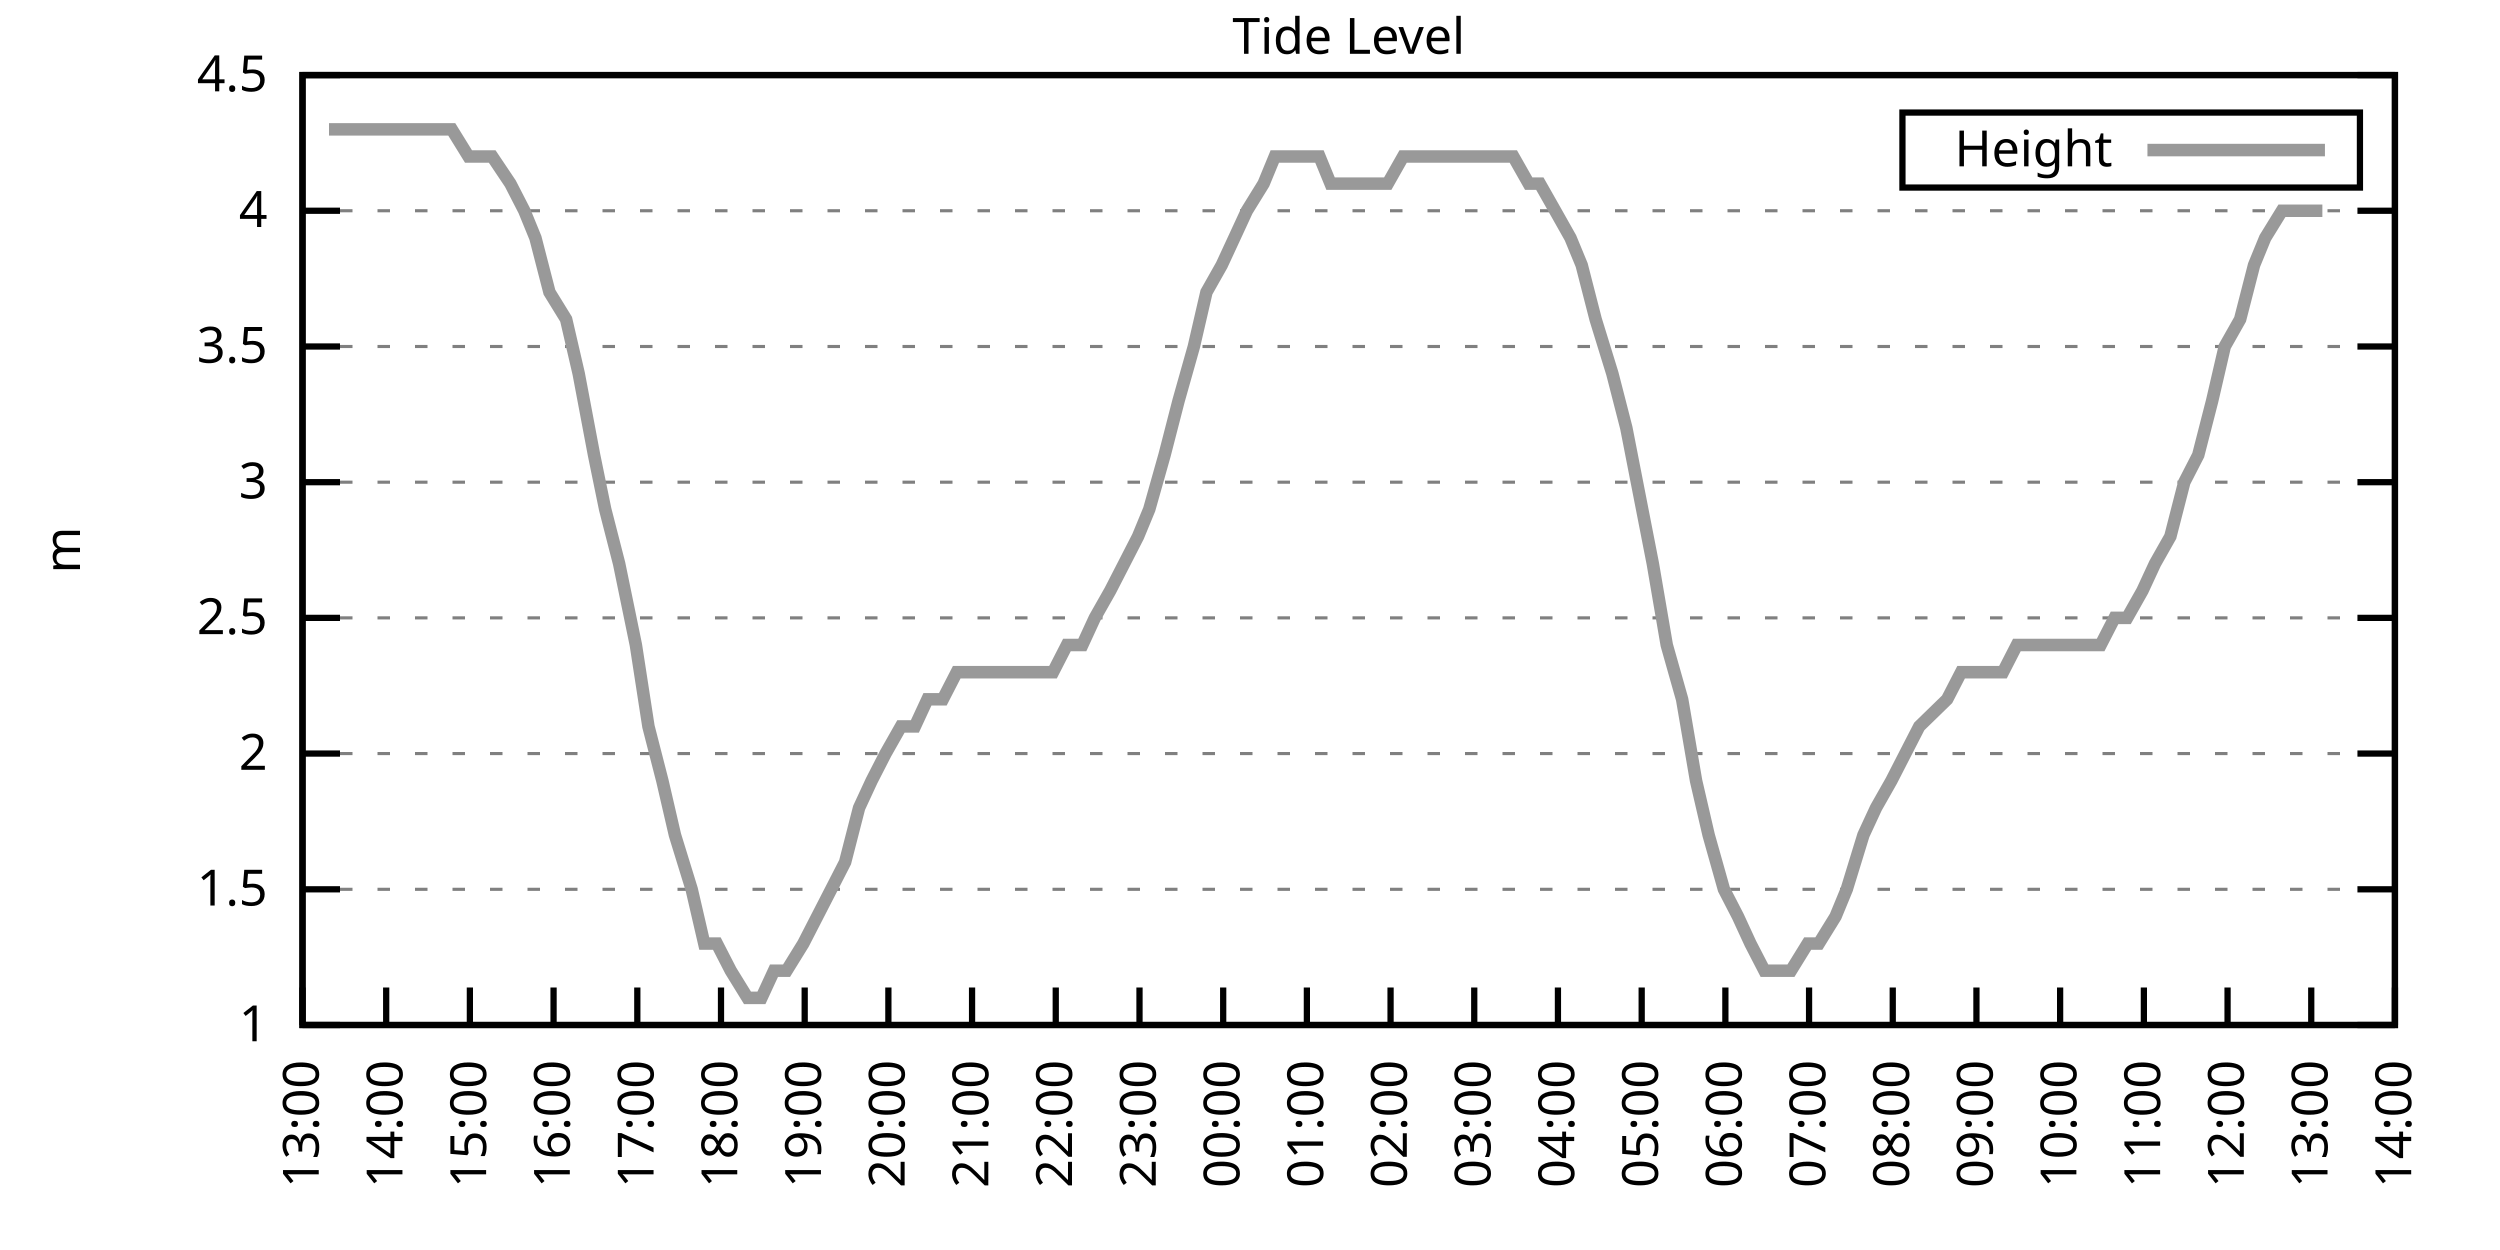
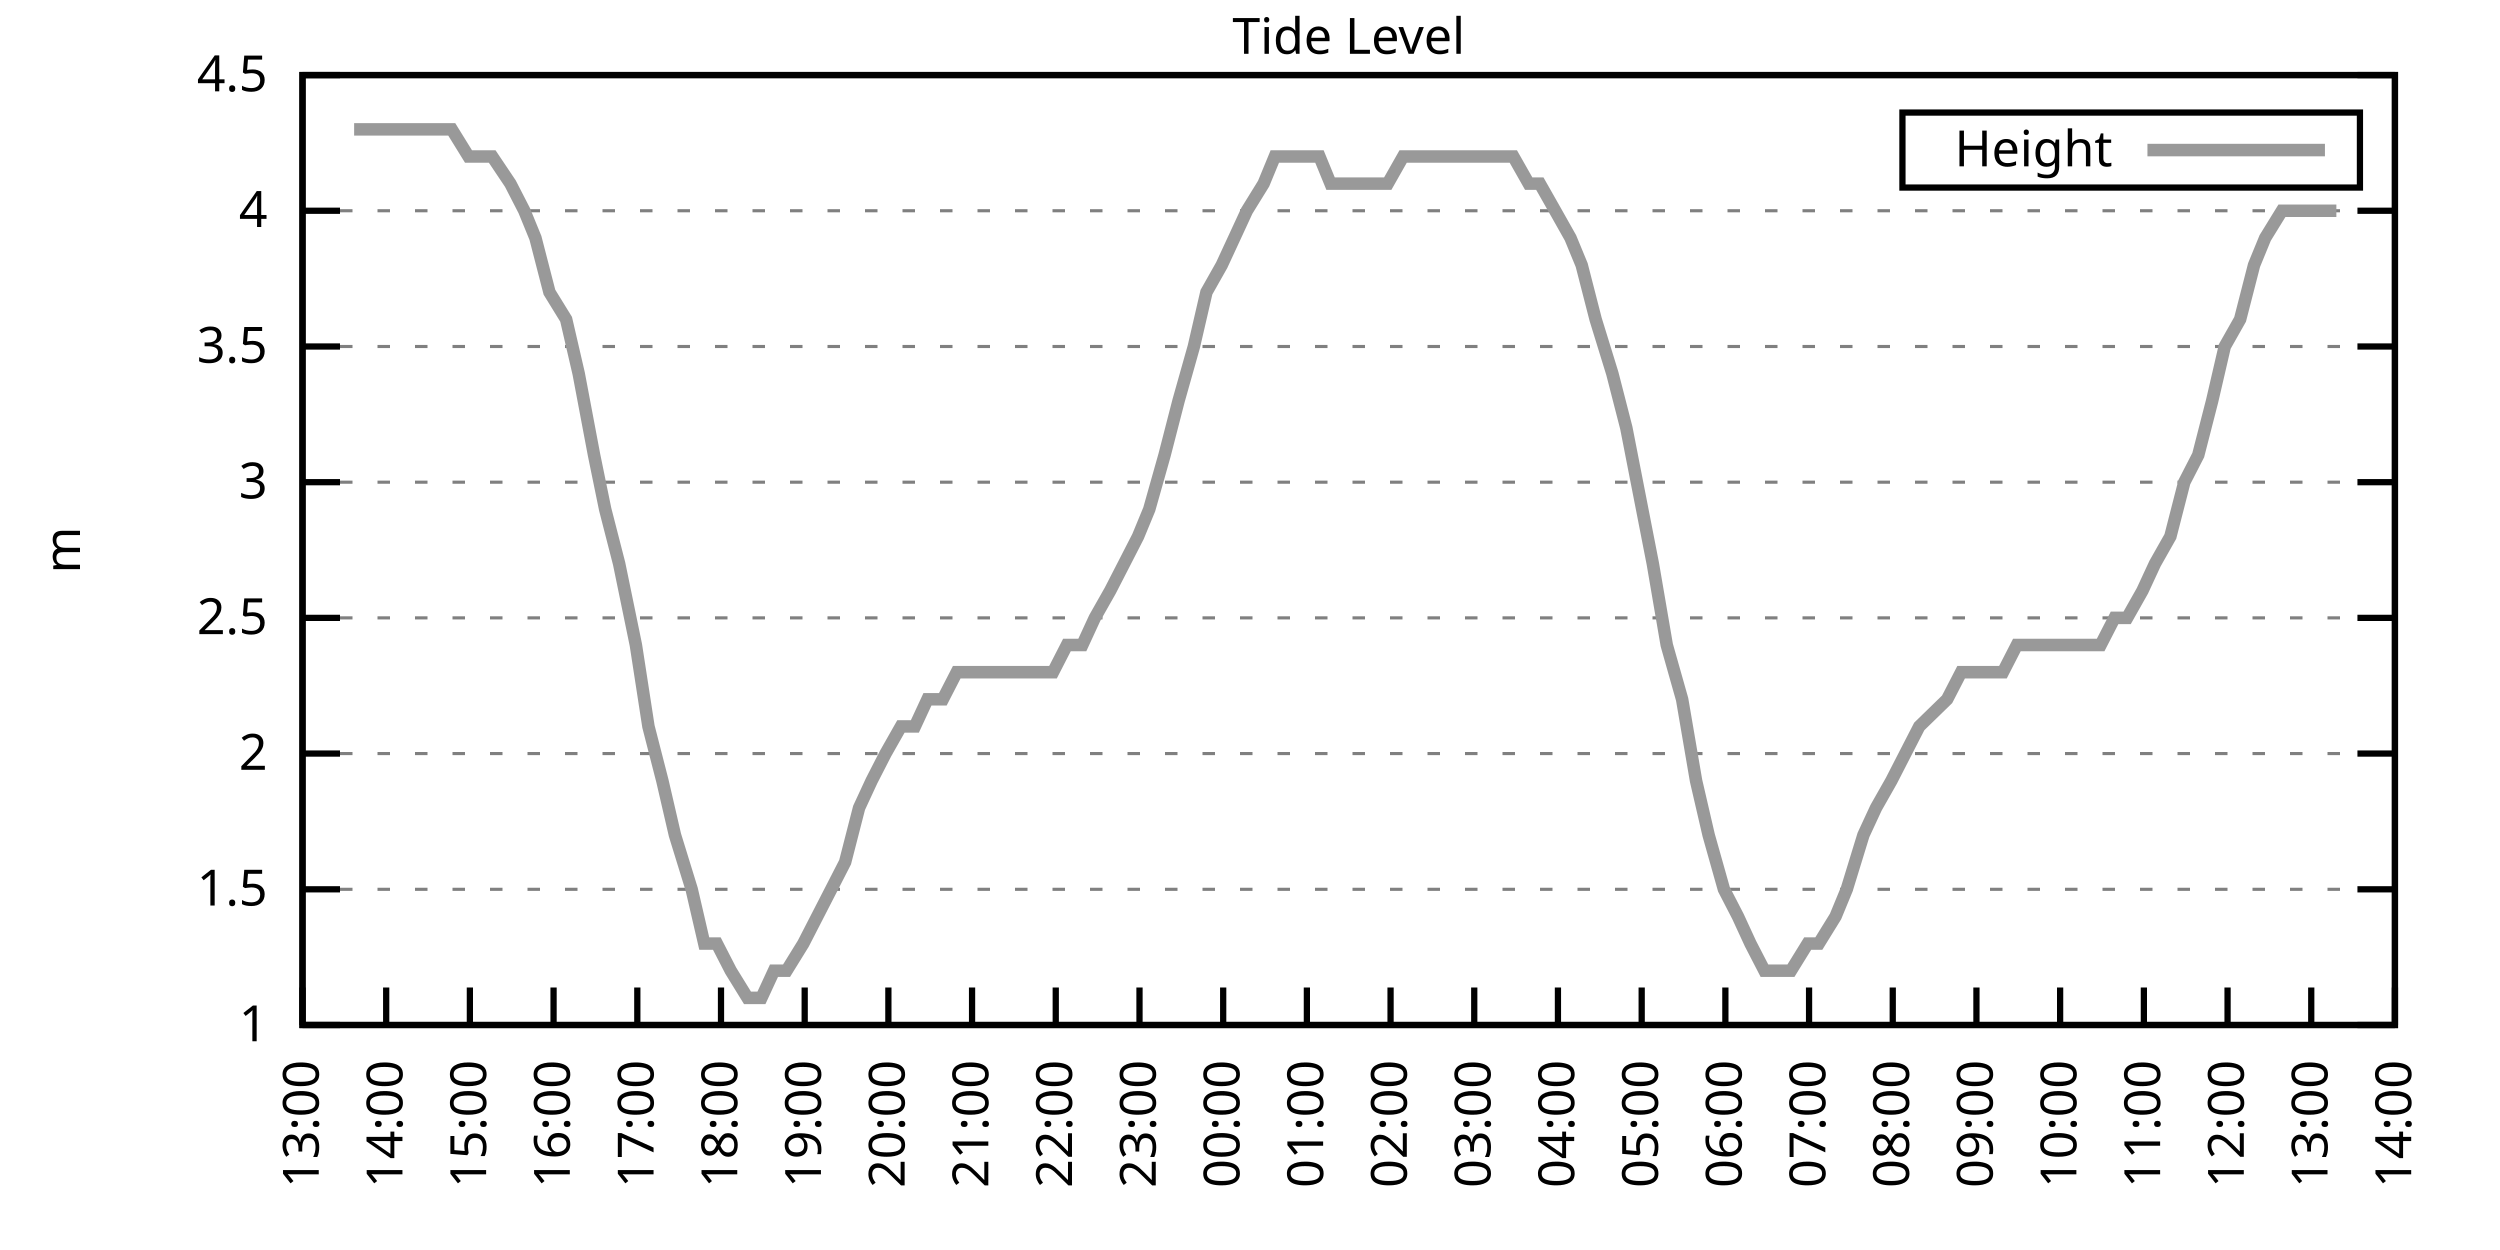
<svg xmlns="http://www.w3.org/2000/svg" xmlns:xlink="http://www.w3.org/1999/xlink" width="400" height="200" viewBox="0 0 400 200">
  <g id="gnuplot_canvas">
    <rect x="0" y="0" width="400" height="200" fill="none" />
    <defs>
      <circle id="gpDot" r="0.5" stroke-width="0.5" stroke="currentColor" />
      <path id="gpPt0" stroke-width="0.333" stroke="currentColor" d="M-1,0 h2 M0,-1 v2" />
      <path id="gpPt1" stroke-width="0.333" stroke="currentColor" d="M-1,-1 L1,1 M1,-1 L-1,1" />
      <path id="gpPt2" stroke-width="0.333" stroke="currentColor" d="M-1,0 L1,0 M0,-1 L0,1 M-1,-1 L1,1 M-1,1 L1,-1" />
      <rect id="gpPt3" stroke-width="0.333" stroke="currentColor" x="-1" y="-1" width="2" height="2" />
      <rect id="gpPt4" stroke-width="0.333" stroke="currentColor" fill="currentColor" x="-1" y="-1" width="2" height="2" />
      <circle id="gpPt5" stroke-width="0.333" stroke="currentColor" cx="0" cy="0" r="1" />
      <use xlink:href="#gpPt5" id="gpPt6" fill="currentColor" stroke="none" />
      <path id="gpPt7" stroke-width="0.333" stroke="currentColor" d="M0,-1.33 L-1.33,0.67 L1.33,0.67 z" />
      <use xlink:href="#gpPt7" id="gpPt8" fill="currentColor" stroke="none" />
      <use xlink:href="#gpPt7" id="gpPt9" stroke="currentColor" transform="rotate(180)" />
      <use xlink:href="#gpPt9" id="gpPt10" fill="currentColor" stroke="none" />
      <use xlink:href="#gpPt3" id="gpPt11" stroke="currentColor" transform="rotate(45)" />
      <use xlink:href="#gpPt11" id="gpPt12" fill="currentColor" stroke="none" />
      <path id="gpPt13" stroke-width="0.333" stroke="currentColor" d="M0,1.330 L1.265,0.411 L0.782,-1.067 L-0.782,-1.076 L-1.265,0.411 z" />
      <use xlink:href="#gpPt13" id="gpPt14" fill="currentColor" stroke="none" />
      <filter id="textbox" filterUnits="objectBoundingBox" x="0" y="0" height="1" width="1">
        <feFlood flood-color="white" flood-opacity="1" result="bgnd" />
        <feComposite in="SourceGraphic" in2="bgnd" operator="atop" />
      </filter>
      <filter id="greybox" filterUnits="objectBoundingBox" x="0" y="0" height="1" width="1">
        <feFlood flood-color="lightgrey" flood-opacity="1" result="grey" />
        <feComposite in="SourceGraphic" in2="grey" operator="atop" />
      </filter>
    </defs>
    <g fill="none" color="white" stroke="currentColor" stroke-width="1.00" stroke-linecap="butt" stroke-linejoin="miter">
</g>
    <g fill="none" color="black" stroke="currentColor" stroke-width="1.00" stroke-linecap="butt" stroke-linejoin="miter">
      <g stroke="none" shape-rendering="crispEdges">
        <polygon fill="rgb(255, 255, 255)" points="48.40,164.00 383.18,164.00 383.18,12.02 48.40,12.02 " />
      </g>
    </g>
    <g fill="none" color="black" stroke="currentColor" stroke-width="1.00" stroke-linecap="butt" stroke-linejoin="miter">
</g>
    <g fill="none" color="black" stroke="black" stroke-width="0.50" stroke-linecap="butt" stroke-linejoin="miter">
</g>
    <g fill="none" color="gray" stroke="currentColor" stroke-width="0.50" stroke-linecap="butt" stroke-linejoin="miter">
      <path stroke="gray" stroke-dasharray="2,4" class="gridline" d="M48.40,164.00 L383.19,164.00  " />
    </g>
    <g fill="none" color="gray" stroke="gray" stroke-width="1.00" stroke-linecap="butt" stroke-linejoin="miter">
</g>
    <g fill="none" color="black" stroke="currentColor" stroke-width="1.00" stroke-linecap="butt" stroke-linejoin="miter">
      <path stroke="black" d="M48.40,164.00 L54.40,164.00 M383.19,164.00 L377.19,164.00  " />
      <g transform="translate(42.80,166.60)" stroke="none" fill="black" font-family="Sans" font-size="8.00" text-anchor="end">
        <text>
          <tspan font-family="Sans"> 1</tspan>
        </text>
      </g>
    </g>
    <g fill="none" color="black" stroke="currentColor" stroke-width="1.00" stroke-linecap="butt" stroke-linejoin="miter">
</g>
    <g fill="none" color="black" stroke="black" stroke-width="0.50" stroke-linecap="butt" stroke-linejoin="miter">
</g>
    <g fill="none" color="gray" stroke="currentColor" stroke-width="0.50" stroke-linecap="butt" stroke-linejoin="miter">
      <path stroke="gray" stroke-dasharray="2,4" class="gridline" d="M48.40,142.29 L383.19,142.29  " />
    </g>
    <g fill="none" color="gray" stroke="gray" stroke-width="1.00" stroke-linecap="butt" stroke-linejoin="miter">
</g>
    <g fill="none" color="black" stroke="currentColor" stroke-width="1.00" stroke-linecap="butt" stroke-linejoin="miter">
      <path stroke="black" d="M48.40,142.29 L54.40,142.29 M383.19,142.29 L377.19,142.29  " />
      <g transform="translate(42.80,144.89)" stroke="none" fill="black" font-family="Sans" font-size="8.00" text-anchor="end">
        <text>
          <tspan font-family="Sans"> 1.5</tspan>
        </text>
      </g>
    </g>
    <g fill="none" color="black" stroke="currentColor" stroke-width="1.00" stroke-linecap="butt" stroke-linejoin="miter">
</g>
    <g fill="none" color="black" stroke="black" stroke-width="0.50" stroke-linecap="butt" stroke-linejoin="miter">
</g>
    <g fill="none" color="gray" stroke="currentColor" stroke-width="0.50" stroke-linecap="butt" stroke-linejoin="miter">
      <path stroke="gray" stroke-dasharray="2,4" class="gridline" d="M48.40,120.57 L383.19,120.57  " />
    </g>
    <g fill="none" color="gray" stroke="gray" stroke-width="1.00" stroke-linecap="butt" stroke-linejoin="miter">
</g>
    <g fill="none" color="black" stroke="currentColor" stroke-width="1.00" stroke-linecap="butt" stroke-linejoin="miter">
      <path stroke="black" d="M48.40,120.57 L54.40,120.57 M383.19,120.57 L377.19,120.57  " />
      <g transform="translate(42.80,123.17)" stroke="none" fill="black" font-family="Sans" font-size="8.00" text-anchor="end">
        <text>
          <tspan font-family="Sans"> 2</tspan>
        </text>
      </g>
    </g>
    <g fill="none" color="black" stroke="currentColor" stroke-width="1.00" stroke-linecap="butt" stroke-linejoin="miter">
</g>
    <g fill="none" color="black" stroke="black" stroke-width="0.50" stroke-linecap="butt" stroke-linejoin="miter">
</g>
    <g fill="none" color="gray" stroke="currentColor" stroke-width="0.50" stroke-linecap="butt" stroke-linejoin="miter">
      <path stroke="gray" stroke-dasharray="2,4" class="gridline" d="M48.40,98.86 L383.19,98.86  " />
    </g>
    <g fill="none" color="gray" stroke="gray" stroke-width="1.00" stroke-linecap="butt" stroke-linejoin="miter">
</g>
    <g fill="none" color="black" stroke="currentColor" stroke-width="1.00" stroke-linecap="butt" stroke-linejoin="miter">
      <path stroke="black" d="M48.40,98.86 L54.40,98.86 M383.19,98.86 L377.19,98.86  " />
      <g transform="translate(42.80,101.46)" stroke="none" fill="black" font-family="Sans" font-size="8.00" text-anchor="end">
        <text>
          <tspan font-family="Sans"> 2.5</tspan>
        </text>
      </g>
    </g>
    <g fill="none" color="black" stroke="currentColor" stroke-width="1.00" stroke-linecap="butt" stroke-linejoin="miter">
</g>
    <g fill="none" color="black" stroke="black" stroke-width="0.50" stroke-linecap="butt" stroke-linejoin="miter">
</g>
    <g fill="none" color="gray" stroke="currentColor" stroke-width="0.50" stroke-linecap="butt" stroke-linejoin="miter">
      <path stroke="gray" stroke-dasharray="2,4" class="gridline" d="M48.40,77.15 L383.19,77.15  " />
    </g>
    <g fill="none" color="gray" stroke="gray" stroke-width="1.00" stroke-linecap="butt" stroke-linejoin="miter">
</g>
    <g fill="none" color="black" stroke="currentColor" stroke-width="1.00" stroke-linecap="butt" stroke-linejoin="miter">
      <path stroke="black" d="M48.40,77.15 L54.40,77.15 M383.19,77.15 L377.19,77.15  " />
      <g transform="translate(42.80,79.75)" stroke="none" fill="black" font-family="Sans" font-size="8.00" text-anchor="end">
        <text>
          <tspan font-family="Sans"> 3</tspan>
        </text>
      </g>
    </g>
    <g fill="none" color="black" stroke="currentColor" stroke-width="1.00" stroke-linecap="butt" stroke-linejoin="miter">
</g>
    <g fill="none" color="black" stroke="black" stroke-width="0.50" stroke-linecap="butt" stroke-linejoin="miter">
</g>
    <g fill="none" color="gray" stroke="currentColor" stroke-width="0.50" stroke-linecap="butt" stroke-linejoin="miter">
      <path stroke="gray" stroke-dasharray="2,4" class="gridline" d="M48.40,55.44 L383.19,55.44  " />
    </g>
    <g fill="none" color="gray" stroke="gray" stroke-width="1.00" stroke-linecap="butt" stroke-linejoin="miter">
</g>
    <g fill="none" color="black" stroke="currentColor" stroke-width="1.00" stroke-linecap="butt" stroke-linejoin="miter">
      <path stroke="black" d="M48.40,55.44 L54.40,55.44 M383.19,55.44 L377.19,55.44  " />
      <g transform="translate(42.80,58.04)" stroke="none" fill="black" font-family="Sans" font-size="8.00" text-anchor="end">
        <text>
          <tspan font-family="Sans"> 3.5</tspan>
        </text>
      </g>
    </g>
    <g fill="none" color="black" stroke="currentColor" stroke-width="1.00" stroke-linecap="butt" stroke-linejoin="miter">
</g>
    <g fill="none" color="black" stroke="black" stroke-width="0.50" stroke-linecap="butt" stroke-linejoin="miter">
</g>
    <g fill="none" color="gray" stroke="currentColor" stroke-width="0.50" stroke-linecap="butt" stroke-linejoin="miter">
      <path stroke="gray" stroke-dasharray="2,4" class="gridline" d="M48.40,33.72 L383.19,33.72  " />
    </g>
    <g fill="none" color="gray" stroke="gray" stroke-width="1.00" stroke-linecap="butt" stroke-linejoin="miter">
</g>
    <g fill="none" color="black" stroke="currentColor" stroke-width="1.00" stroke-linecap="butt" stroke-linejoin="miter">
      <path stroke="black" d="M48.40,33.72 L54.40,33.72 M383.19,33.72 L377.19,33.72  " />
      <g transform="translate(42.80,36.32)" stroke="none" fill="black" font-family="Sans" font-size="8.00" text-anchor="end">
        <text>
          <tspan font-family="Sans"> 4</tspan>
        </text>
      </g>
    </g>
    <g fill="none" color="black" stroke="currentColor" stroke-width="1.00" stroke-linecap="butt" stroke-linejoin="miter">
</g>
    <g fill="none" color="black" stroke="black" stroke-width="0.50" stroke-linecap="butt" stroke-linejoin="miter">
</g>
    <g fill="none" color="gray" stroke="currentColor" stroke-width="0.50" stroke-linecap="butt" stroke-linejoin="miter">
      <path stroke="gray" stroke-dasharray="2,4" class="gridline" d="M48.40,12.01 L383.19,12.01  " />
    </g>
    <g fill="none" color="gray" stroke="gray" stroke-width="1.00" stroke-linecap="butt" stroke-linejoin="miter">
</g>
    <g fill="none" color="black" stroke="currentColor" stroke-width="1.00" stroke-linecap="butt" stroke-linejoin="miter">
      <path stroke="black" d="M48.40,12.01 L54.40,12.01 M383.19,12.01 L377.19,12.01  " />
      <g transform="translate(42.80,14.61)" stroke="none" fill="black" font-family="Sans" font-size="8.00" text-anchor="end">
        <text>
          <tspan font-family="Sans"> 4.5</tspan>
        </text>
      </g>
    </g>
    <g fill="none" color="black" stroke="currentColor" stroke-width="1.00" stroke-linecap="butt" stroke-linejoin="miter">
      <path stroke="black" d="M48.40,164.00 L48.40,158.00  " />
      <g transform="translate(51.00,169.60) rotate(270.00)" stroke="none" fill="black" font-family="Sans" font-size="8.00" text-anchor="end">
        <text>
          <tspan font-family="Sans">13:00</tspan>
        </text>
      </g>
    </g>
    <g fill="none" color="black" stroke="currentColor" stroke-width="1.00" stroke-linecap="butt" stroke-linejoin="miter">
      <path stroke="black" d="M61.79,164.00 L61.79,158.00  " />
      <g transform="translate(64.39,169.60) rotate(270.00)" stroke="none" fill="black" font-family="Sans" font-size="8.00" text-anchor="end">
        <text>
          <tspan font-family="Sans">14:00</tspan>
        </text>
      </g>
    </g>
    <g fill="none" color="black" stroke="currentColor" stroke-width="1.00" stroke-linecap="butt" stroke-linejoin="miter">
      <path stroke="black" d="M75.18,164.00 L75.18,158.00  " />
      <g transform="translate(77.78,169.60) rotate(270.00)" stroke="none" fill="black" font-family="Sans" font-size="8.00" text-anchor="end">
        <text>
          <tspan font-family="Sans">15:00</tspan>
        </text>
      </g>
    </g>
    <g fill="none" color="black" stroke="currentColor" stroke-width="1.00" stroke-linecap="butt" stroke-linejoin="miter">
      <path stroke="black" d="M88.57,164.00 L88.57,158.00  " />
      <g transform="translate(91.17,169.60) rotate(270.00)" stroke="none" fill="black" font-family="Sans" font-size="8.00" text-anchor="end">
        <text>
          <tspan font-family="Sans">16:00</tspan>
        </text>
      </g>
    </g>
    <g fill="none" color="black" stroke="currentColor" stroke-width="1.00" stroke-linecap="butt" stroke-linejoin="miter">
      <path stroke="black" d="M101.97,164.00 L101.97,158.00  " />
      <g transform="translate(104.57,169.60) rotate(270.00)" stroke="none" fill="black" font-family="Sans" font-size="8.00" text-anchor="end">
        <text>
          <tspan font-family="Sans">17:00</tspan>
        </text>
      </g>
    </g>
    <g fill="none" color="black" stroke="currentColor" stroke-width="1.00" stroke-linecap="butt" stroke-linejoin="miter">
      <path stroke="black" d="M115.36,164.00 L115.36,158.00  " />
      <g transform="translate(117.96,169.60) rotate(270.00)" stroke="none" fill="black" font-family="Sans" font-size="8.00" text-anchor="end">
        <text>
          <tspan font-family="Sans">18:00</tspan>
        </text>
      </g>
    </g>
    <g fill="none" color="black" stroke="currentColor" stroke-width="1.00" stroke-linecap="butt" stroke-linejoin="miter">
      <path stroke="black" d="M128.75,164.00 L128.75,158.00  " />
      <g transform="translate(131.35,169.60) rotate(270.00)" stroke="none" fill="black" font-family="Sans" font-size="8.00" text-anchor="end">
        <text>
          <tspan font-family="Sans">19:00</tspan>
        </text>
      </g>
    </g>
    <g fill="none" color="black" stroke="currentColor" stroke-width="1.00" stroke-linecap="butt" stroke-linejoin="miter">
      <path stroke="black" d="M142.14,164.00 L142.14,158.00  " />
      <g transform="translate(144.74,169.60) rotate(270.00)" stroke="none" fill="black" font-family="Sans" font-size="8.00" text-anchor="end">
        <text>
          <tspan font-family="Sans">20:00</tspan>
        </text>
      </g>
    </g>
    <g fill="none" color="black" stroke="currentColor" stroke-width="1.00" stroke-linecap="butt" stroke-linejoin="miter">
      <path stroke="black" d="M155.53,164.00 L155.53,158.00  " />
      <g transform="translate(158.13,169.60) rotate(270.00)" stroke="none" fill="black" font-family="Sans" font-size="8.00" text-anchor="end">
        <text>
          <tspan font-family="Sans">21:00</tspan>
        </text>
      </g>
    </g>
    <g fill="none" color="black" stroke="currentColor" stroke-width="1.00" stroke-linecap="butt" stroke-linejoin="miter">
      <path stroke="black" d="M168.92,164.00 L168.92,158.00  " />
      <g transform="translate(171.52,169.60) rotate(270.00)" stroke="none" fill="black" font-family="Sans" font-size="8.00" text-anchor="end">
        <text>
          <tspan font-family="Sans">22:00</tspan>
        </text>
      </g>
    </g>
    <g fill="none" color="black" stroke="currentColor" stroke-width="1.00" stroke-linecap="butt" stroke-linejoin="miter">
      <path stroke="black" d="M182.32,164.00 L182.32,158.00  " />
      <g transform="translate(184.92,169.60) rotate(270.00)" stroke="none" fill="black" font-family="Sans" font-size="8.00" text-anchor="end">
        <text>
          <tspan font-family="Sans">23:00</tspan>
        </text>
      </g>
    </g>
    <g fill="none" color="black" stroke="currentColor" stroke-width="1.00" stroke-linecap="butt" stroke-linejoin="miter">
      <path stroke="black" d="M195.71,164.00 L195.71,158.00  " />
      <g transform="translate(198.31,169.60) rotate(270.00)" stroke="none" fill="black" font-family="Sans" font-size="8.00" text-anchor="end">
        <text>
          <tspan font-family="Sans">00:00</tspan>
        </text>
      </g>
    </g>
    <g fill="none" color="black" stroke="currentColor" stroke-width="1.00" stroke-linecap="butt" stroke-linejoin="miter">
      <path stroke="black" d="M209.10,164.00 L209.10,158.00  " />
      <g transform="translate(211.70,169.60) rotate(270.00)" stroke="none" fill="black" font-family="Sans" font-size="8.00" text-anchor="end">
        <text>
          <tspan font-family="Sans">01:00</tspan>
        </text>
      </g>
    </g>
    <g fill="none" color="black" stroke="currentColor" stroke-width="1.00" stroke-linecap="butt" stroke-linejoin="miter">
      <path stroke="black" d="M222.49,164.00 L222.49,158.00  " />
      <g transform="translate(225.09,169.60) rotate(270.00)" stroke="none" fill="black" font-family="Sans" font-size="8.00" text-anchor="end">
        <text>
          <tspan font-family="Sans">02:00</tspan>
        </text>
      </g>
    </g>
    <g fill="none" color="black" stroke="currentColor" stroke-width="1.00" stroke-linecap="butt" stroke-linejoin="miter">
      <path stroke="black" d="M235.88,164.00 L235.88,158.00  " />
      <g transform="translate(238.48,169.60) rotate(270.00)" stroke="none" fill="black" font-family="Sans" font-size="8.00" text-anchor="end">
        <text>
          <tspan font-family="Sans">03:00</tspan>
        </text>
      </g>
    </g>
    <g fill="none" color="black" stroke="currentColor" stroke-width="1.00" stroke-linecap="butt" stroke-linejoin="miter">
      <path stroke="black" d="M249.27,164.00 L249.27,158.00  " />
      <g transform="translate(251.87,169.60) rotate(270.00)" stroke="none" fill="black" font-family="Sans" font-size="8.00" text-anchor="end">
        <text>
          <tspan font-family="Sans">04:00</tspan>
        </text>
      </g>
    </g>
    <g fill="none" color="black" stroke="currentColor" stroke-width="1.00" stroke-linecap="butt" stroke-linejoin="miter">
      <path stroke="black" d="M262.67,164.00 L262.67,158.00  " />
      <g transform="translate(265.27,169.60) rotate(270.00)" stroke="none" fill="black" font-family="Sans" font-size="8.00" text-anchor="end">
        <text>
          <tspan font-family="Sans">05:00</tspan>
        </text>
      </g>
    </g>
    <g fill="none" color="black" stroke="currentColor" stroke-width="1.00" stroke-linecap="butt" stroke-linejoin="miter">
      <path stroke="black" d="M276.06,164.00 L276.06,158.00  " />
      <g transform="translate(278.66,169.60) rotate(270.00)" stroke="none" fill="black" font-family="Sans" font-size="8.00" text-anchor="end">
        <text>
          <tspan font-family="Sans">06:00</tspan>
        </text>
      </g>
    </g>
    <g fill="none" color="black" stroke="currentColor" stroke-width="1.00" stroke-linecap="butt" stroke-linejoin="miter">
      <path stroke="black" d="M289.45,164.00 L289.45,158.00  " />
      <g transform="translate(292.05,169.60) rotate(270.00)" stroke="none" fill="black" font-family="Sans" font-size="8.00" text-anchor="end">
        <text>
          <tspan font-family="Sans">07:00</tspan>
        </text>
      </g>
    </g>
    <g fill="none" color="black" stroke="currentColor" stroke-width="1.00" stroke-linecap="butt" stroke-linejoin="miter">
      <path stroke="black" d="M302.84,164.00 L302.84,158.00  " />
      <g transform="translate(305.44,169.60) rotate(270.00)" stroke="none" fill="black" font-family="Sans" font-size="8.00" text-anchor="end">
        <text>
          <tspan font-family="Sans">08:00</tspan>
        </text>
      </g>
    </g>
    <g fill="none" color="black" stroke="currentColor" stroke-width="1.00" stroke-linecap="butt" stroke-linejoin="miter">
      <path stroke="black" d="M316.23,164.00 L316.23,158.00  " />
      <g transform="translate(318.83,169.60) rotate(270.00)" stroke="none" fill="black" font-family="Sans" font-size="8.00" text-anchor="end">
        <text>
          <tspan font-family="Sans">09:00</tspan>
        </text>
      </g>
    </g>
    <g fill="none" color="black" stroke="currentColor" stroke-width="1.00" stroke-linecap="butt" stroke-linejoin="miter">
      <path stroke="black" d="M329.62,164.00 L329.62,158.00  " />
      <g transform="translate(332.22,169.60) rotate(270.00)" stroke="none" fill="black" font-family="Sans" font-size="8.00" text-anchor="end">
        <text>
          <tspan font-family="Sans">10:00</tspan>
        </text>
      </g>
    </g>
    <g fill="none" color="black" stroke="currentColor" stroke-width="1.00" stroke-linecap="butt" stroke-linejoin="miter">
      <path stroke="black" d="M343.02,164.00 L343.02,158.00  " />
      <g transform="translate(345.62,169.60) rotate(270.00)" stroke="none" fill="black" font-family="Sans" font-size="8.00" text-anchor="end">
        <text>
          <tspan font-family="Sans">11:00</tspan>
        </text>
      </g>
    </g>
    <g fill="none" color="black" stroke="currentColor" stroke-width="1.00" stroke-linecap="butt" stroke-linejoin="miter">
      <path stroke="black" d="M356.41,164.00 L356.41,158.00  " />
      <g transform="translate(359.01,169.60) rotate(270.00)" stroke="none" fill="black" font-family="Sans" font-size="8.00" text-anchor="end">
        <text>
          <tspan font-family="Sans">12:00</tspan>
        </text>
      </g>
    </g>
    <g fill="none" color="black" stroke="currentColor" stroke-width="1.00" stroke-linecap="butt" stroke-linejoin="miter">
      <path stroke="black" d="M369.80,164.00 L369.80,158.00  " />
      <g transform="translate(372.40,169.60) rotate(270.00)" stroke="none" fill="black" font-family="Sans" font-size="8.00" text-anchor="end">
        <text>
          <tspan font-family="Sans">13:00</tspan>
        </text>
      </g>
    </g>
    <g fill="none" color="black" stroke="currentColor" stroke-width="1.00" stroke-linecap="butt" stroke-linejoin="miter">
      <path stroke="black" d="M383.19,164.00 L383.19,158.00  " />
      <g transform="translate(385.79,169.60) rotate(270.00)" stroke="none" fill="black" font-family="Sans" font-size="8.00" text-anchor="end">
        <text>
          <tspan font-family="Sans">14:00</tspan>
        </text>
      </g>
    </g>
    <g fill="none" color="black" stroke="currentColor" stroke-width="1.00" stroke-linecap="butt" stroke-linejoin="miter">
</g>
    <g fill="none" color="black" stroke="currentColor" stroke-width="1.00" stroke-linecap="butt" stroke-linejoin="miter">
      <path stroke="black" d="M48.40,12.01 L48.40,164.00 L383.19,164.00 L383.19,12.01 L48.40,12.01 Z  " />
    </g>
    <g fill="none" color="black" stroke="currentColor" stroke-width="1.00" stroke-linecap="butt" stroke-linejoin="miter">
</g>
    <g fill="none" color="black" stroke="currentColor" stroke-width="1.00" stroke-linecap="butt" stroke-linejoin="miter">
      <path stroke="black" d="M304.39,30.01 L304.39,18.01 L377.59,18.01 L377.59,30.01 L304.39,30.01 Z  " />
    </g>
    <g id="Tide_level_plot_1">
      <g fill="none" color="white" stroke="black" stroke-width="2.00" stroke-linecap="butt" stroke-linejoin="miter">
</g>
      <g fill="none" color="black" stroke="currentColor" stroke-width="2.00" stroke-linecap="butt" stroke-linejoin="miter">
        <g transform="translate(337.99,26.61)" stroke="none" fill="black" font-family="Sans" font-size="8.00" text-anchor="end">
          <text>
            <tspan font-family="Sans">Height</tspan>
          </text>
        </g>
      </g>
      <g fill="none" color="black" stroke="currentColor" stroke-width="2.00" stroke-linecap="butt" stroke-linejoin="miter">
-         <path stroke="rgb(153, 153, 153)" d="M343.59,24.01 L371.99,24.01 M52.64,20.70 L54.65,20.70 L56.66,20.70 L59.34,20.70 L61.57,20.70 L63.80,20.70   L66.03,20.70 L68.04,20.70 L70.05,20.70 L72.28,20.70 L74.96,25.04 L77.19,25.04 L78.75,25.04 L81.66,29.38   L83.89,33.72 L85.67,38.07 L87.91,46.75 L90.58,51.09 L92.59,59.78 L95.05,72.81 L96.83,81.49 L99.06,90.18   L101.74,103.20 L103.75,116.23 L105.98,124.92 L107.99,133.60 L110.67,142.29 L112.68,150.97 L114.69,150.97 L116.92,155.31   L119.60,159.66 L121.83,159.66 L123.84,155.31 L125.85,155.31 L128.53,150.97 L130.76,146.63 L132.99,142.29 L135.22,137.94   L137.45,129.26 L139.46,124.92 L141.69,120.57 L144.15,116.23 L146.38,116.23 L148.39,111.89 L150.85,111.89 L153.08,107.55   L155.09,107.55 L157.32,107.55 L159.77,107.55 L161.78,107.55 L163.79,107.55 L166.02,107.55 L168.48,107.55 L170.71,103.20   L173.17,103.20 L175.17,98.86 L177.63,94.52 L179.86,90.18 L182.09,85.83 L183.88,81.49 L186.33,72.81 L188.57,64.12   L191.02,55.44 L193.03,46.75 L195.48,42.41 L197.49,38.07 L199.50,33.72 L202.18,29.38 L203.97,25.04 L206.42,25.04   L208.88,25.04 L211.11,25.04 L212.89,29.38 L214.90,29.38 L217.36,29.38 L219.81,29.38 L222.04,29.38 L224.50,25.04   L226.73,25.04 L228.52,25.04 L231.20,25.04 L233.43,25.04 L235.44,25.04 L237.67,25.04 L239.90,25.04 L242.13,25.04   L244.59,29.38 L246.37,29.38 L248.83,33.72 L251.28,38.07 L253.07,42.41 L255.30,51.09 L257.98,59.78 L260.21,68.46   L264.45,90.18 L266.68,103.20 L269.14,111.89 L271.37,124.92 L273.38,133.60 L275.83,142.29 L278.07,146.63 L280.07,150.97   L282.31,155.31 L284.76,155.31 L286.55,155.31 L289.23,150.97 L291.01,150.97 L293.69,146.63 L295.48,142.29 L298.15,133.60   L300.16,129.26 L302.62,124.92 L304.85,120.57 L307.08,116.23 L311.54,111.89 L313.78,107.55 L316.01,107.55 L318.24,107.55   L320.47,107.55 L322.70,103.20 L324.71,103.20 L327.17,103.20 L331.41,103.20 L333.86,103.20 L336.10,103.20 L338.33,98.86   L340.34,98.86 L342.79,94.52 L344.80,90.18 L347.26,85.83 L349.49,77.15 L351.72,72.81 L353.95,64.12 L355.96,55.44   L358.42,51.09 L360.65,42.41 L362.43,38.07 L365.11,33.72 L367.34,33.72 L369.58,33.72 L371.58,33.72  " />
+         <path stroke="rgb(153, 153, 153)" d="M343.59,24.01 L371.99,24.01 M56.66,20.70 L59.34,20.70 L61.57,20.70 L63.80,20.70 L66.03,20.70 L68.04,20.70   L70.05,20.70 L72.28,20.70 L74.96,25.04 L77.19,25.04 L78.75,25.04 L81.66,29.38 L83.89,33.72 L85.67,38.07   L87.91,46.75 L90.58,51.09 L92.59,59.78 L95.05,72.81 L96.83,81.49 L99.06,90.18 L101.74,103.20 L103.75,116.23   L105.98,124.92 L107.99,133.60 L110.67,142.29 L112.68,150.97 L114.69,150.97 L116.92,155.31 L119.60,159.66 L121.83,159.66   L123.84,155.31 L125.85,155.31 L128.53,150.97 L130.76,146.63 L132.99,142.29 L135.22,137.94 L137.45,129.26 L139.46,124.92   L141.69,120.57 L144.15,116.23 L146.38,116.23 L148.39,111.89 L150.85,111.89 L153.08,107.55 L155.09,107.55 L157.32,107.55   L159.77,107.55 L161.78,107.55 L163.79,107.55 L166.02,107.55 L168.48,107.55 L170.71,103.20 L173.17,103.20 L175.17,98.86   L177.63,94.52 L179.86,90.18 L182.09,85.83 L183.88,81.49 L186.33,72.81 L188.57,64.12 L191.02,55.44 L193.03,46.75   L195.48,42.41 L197.49,38.07 L199.50,33.72 L202.18,29.38 L203.97,25.04 L206.42,25.04 L208.88,25.04 L211.11,25.04   L212.89,29.38 L214.90,29.38 L217.36,29.38 L219.81,29.38 L222.04,29.38 L224.50,25.04 L226.73,25.04 L228.52,25.04   L231.20,25.04 L233.43,25.04 L235.44,25.04 L237.67,25.04 L239.90,25.04 L242.13,25.04 L244.59,29.38 L246.37,29.38   L248.83,33.72 L251.28,38.07 L253.07,42.41 L255.30,51.09 L257.98,59.78 L260.21,68.46 L264.45,90.18 L266.68,103.20   L269.14,111.89 L271.37,124.92 L273.38,133.60 L275.83,142.29 L278.07,146.63 L280.07,150.97 L282.31,155.31 L284.76,155.31   L286.55,155.31 L289.23,150.97 L291.01,150.97 L293.69,146.63 L295.48,142.29 L298.15,133.60 L300.16,129.26 L302.62,124.92   L304.85,120.57 L307.08,116.23 L311.54,111.89 L313.78,107.55 L316.01,107.55 L318.24,107.55 L320.47,107.55 L322.70,103.20   L324.71,103.20 L327.17,103.20 L331.41,103.20 L333.86,103.20 L336.10,103.20 L338.33,98.86 L340.34,98.86 L342.79,94.52   L344.80,90.18 L347.26,85.83 L349.49,77.15 L351.72,72.81 L353.95,64.12 L355.96,55.44 L358.42,51.09 L360.65,42.41   L362.43,38.07 L365.11,33.72 L367.34,33.72 L369.58,33.72 L371.58,33.72 L373.82,33.72  " />
      </g>
    </g>
    <g fill="none" color="black" stroke="currentColor" stroke-width="2.00" stroke-linecap="butt" stroke-linejoin="miter">
</g>
    <g fill="none" color="black" stroke="black" stroke-width="1.00" stroke-linecap="butt" stroke-linejoin="miter">
</g>
    <g fill="none" color="black" stroke="currentColor" stroke-width="1.00" stroke-linecap="butt" stroke-linejoin="miter">
      <path stroke="black" d="M48.40,12.01 L48.40,164.00 L383.19,164.00 L383.19,12.01 L48.40,12.01 Z  " />
      <g transform="translate(12.80,88.01) rotate(270.00)" stroke="none" fill="black" font-family="Sans" font-size="8.00" text-anchor="middle">
        <text>
          <tspan font-family="Sans">m</tspan>
        </text>
      </g>
    </g>
    <g fill="none" color="black" stroke="currentColor" stroke-width="1.00" stroke-linecap="butt" stroke-linejoin="miter">
</g>
    <g fill="none" color="black" stroke="currentColor" stroke-width="1.00" stroke-linecap="butt" stroke-linejoin="miter">
      <g transform="translate(215.79,8.61)" stroke="none" fill="black" font-family="Sans" font-size="8.00" text-anchor="middle">
        <text>
          <tspan font-family="Sans">Tide Level</tspan>
        </text>
      </g>
    </g>
    <g fill="none" color="black" stroke="currentColor" stroke-width="1.00" stroke-linecap="butt" stroke-linejoin="miter">
</g>
  </g>
</svg>
